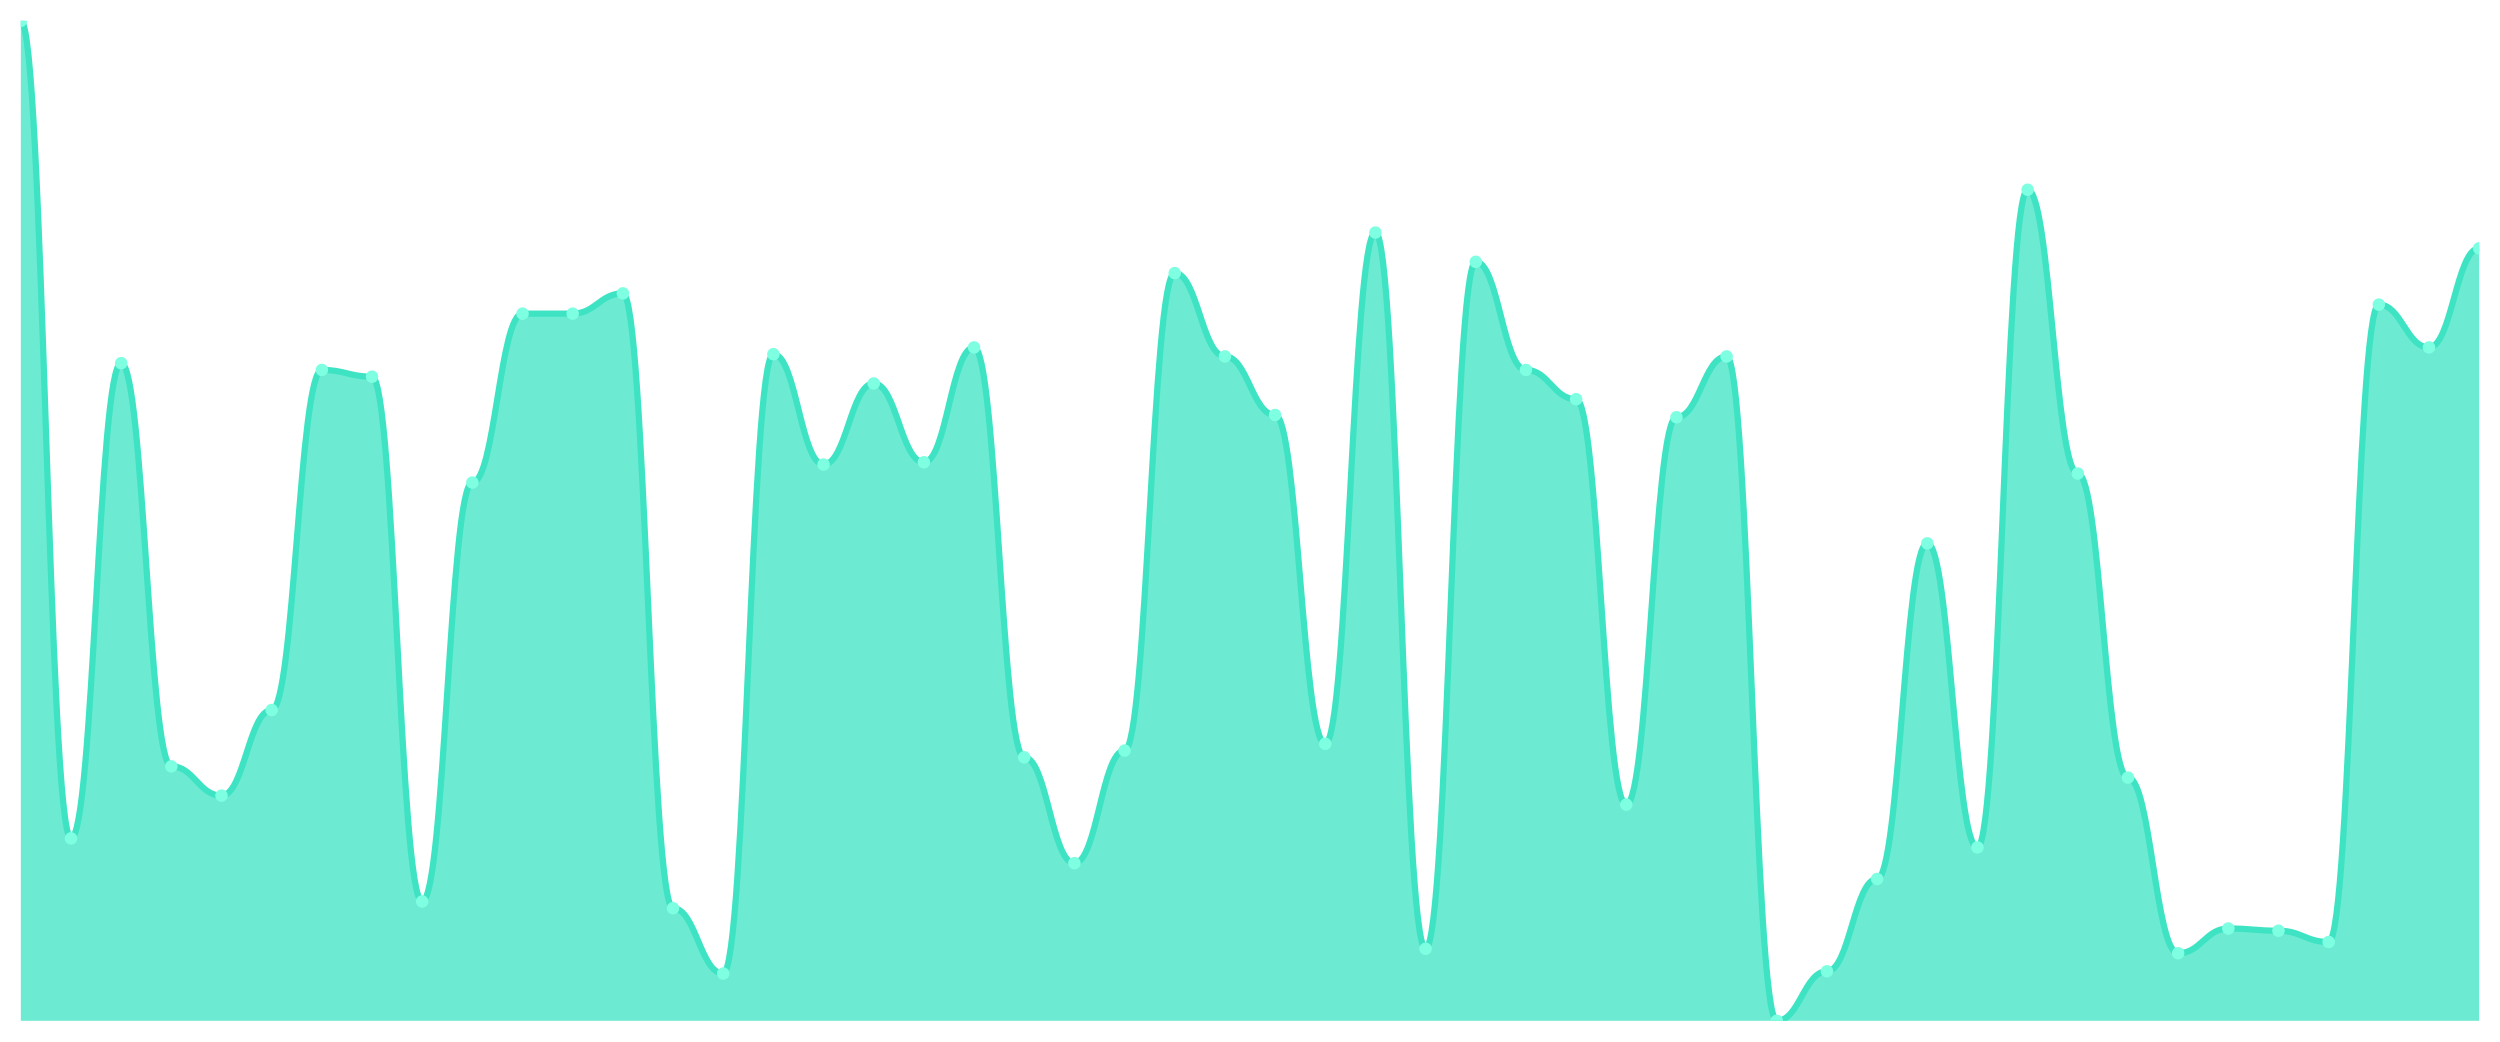
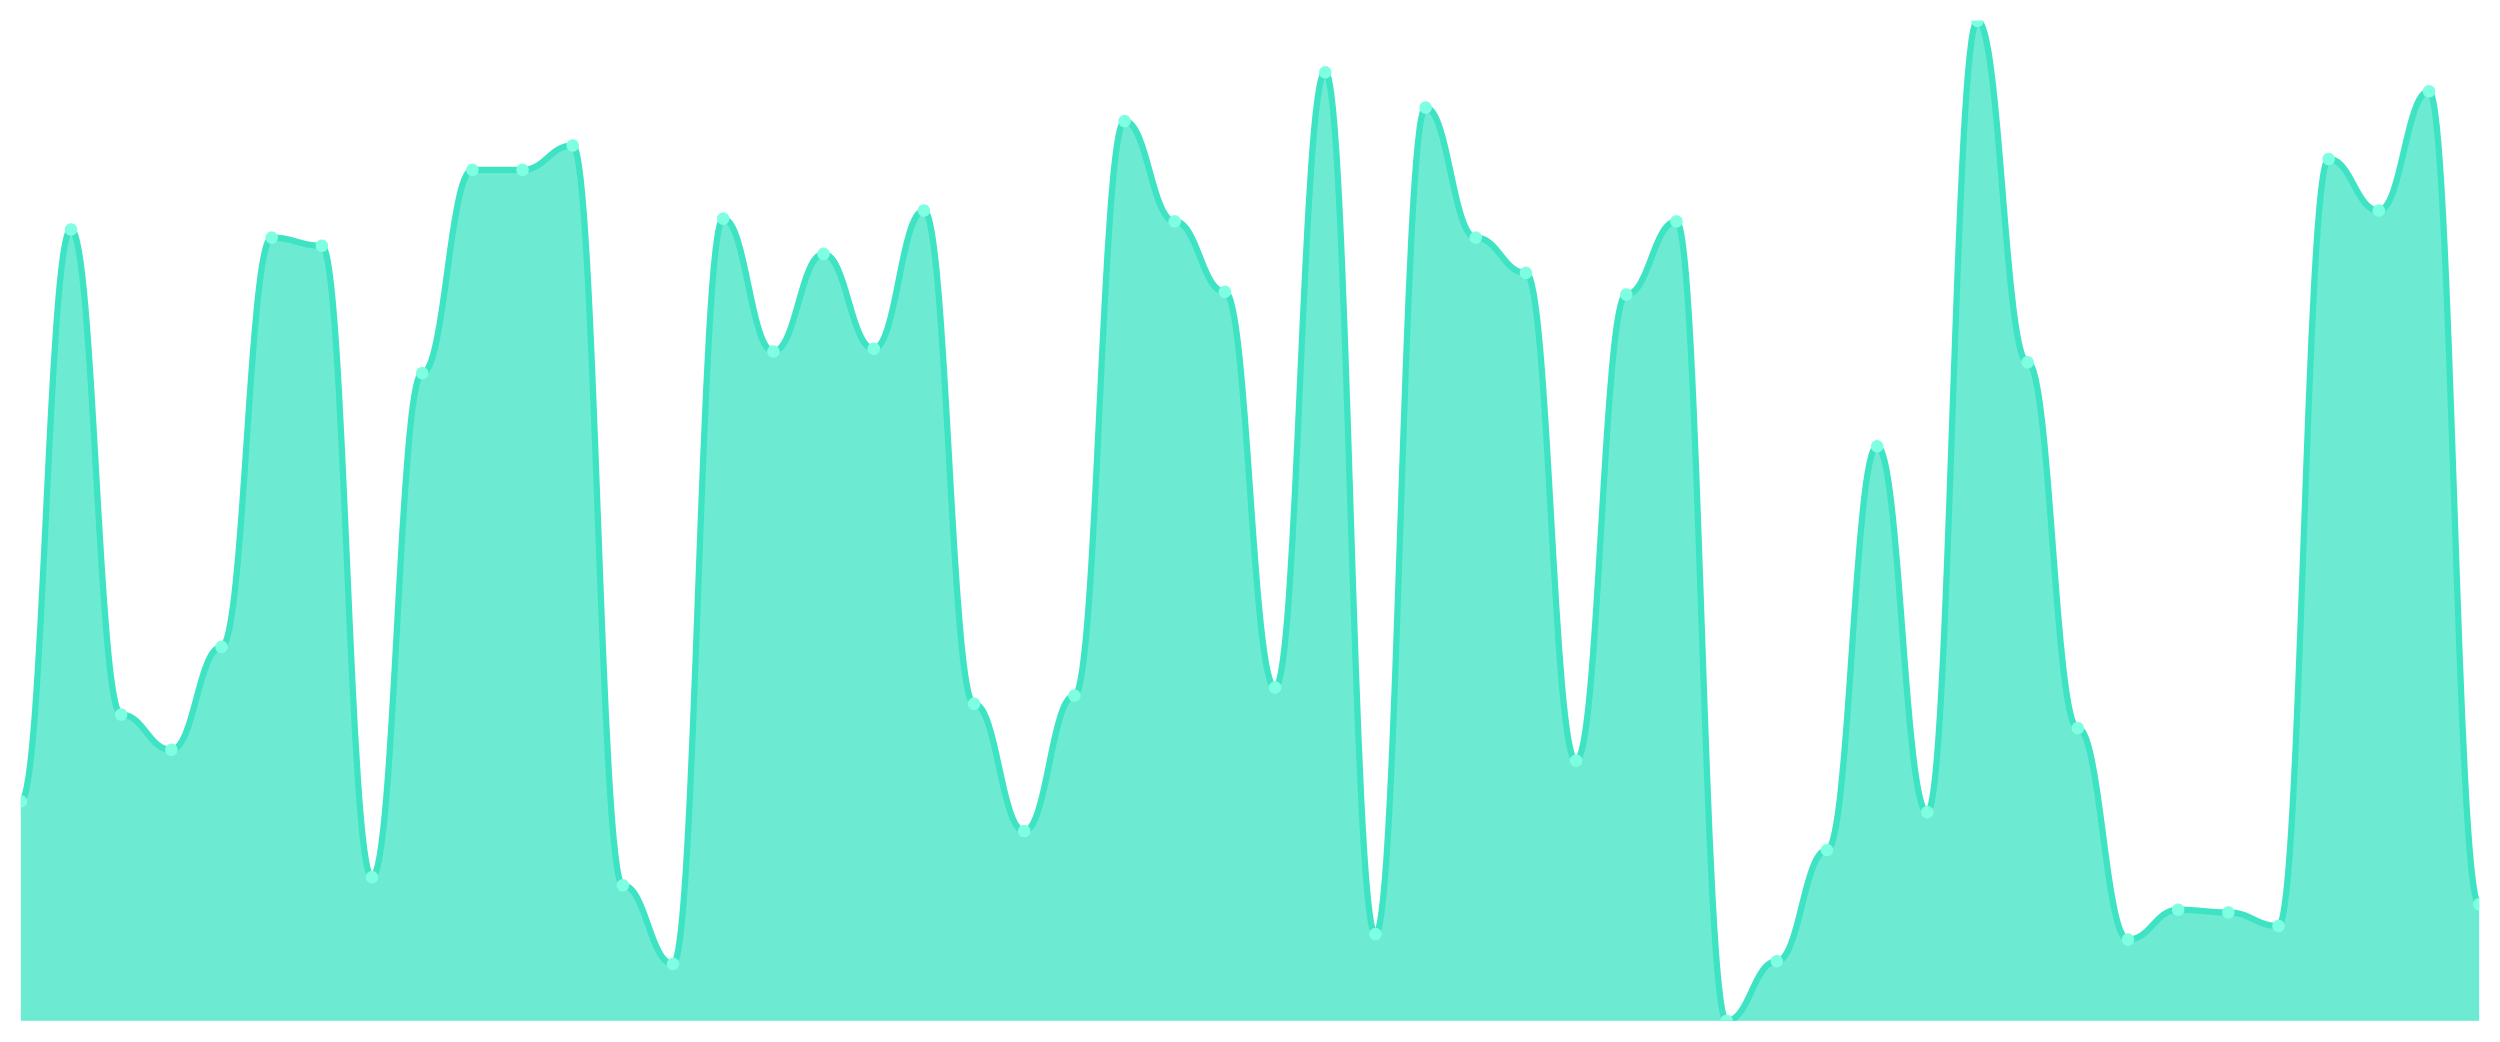
<svg xmlns="http://www.w3.org/2000/svg" viewBox="0 0 1200 500" width="1200" height="500">
  <defs>
    <clipPath id="c">
      <rect x="10" y="10" width="1180" height="480" />
    </clipPath>
  </defs>
  <rect width="1200" height="500" fill="none" />
  <g clip-path="url(#c)">
-     <path d="M 10,490 L 10,10 C 20.837,10 23.245,402.432 34.082,402.432 C 44.918,402.432 47.327,174.324 58.163,174.324 C 69,174.324 71.408,367.838 82.245,367.838 C 93.082,367.838 95.49,381.892 106.327,381.892 C 117.163,381.892 119.571,340.811 130.408,340.811 C 141.245,340.811 143.653,177.568 154.49,177.568 C 165.327,177.568 167.735,180.811 178.571,180.811 C 189.408,180.811 191.816,432.703 202.653,432.703 C 213.49,432.703 215.898,231.622 226.735,231.622 C 237.571,231.622 239.98,150.541 250.816,150.541 C 261.653,150.541 264.061,150.541 274.898,150.541 C 285.735,150.541 288.143,140.811 298.98,140.811 C 309.816,140.811 312.224,435.946 323.061,435.946 C 333.898,435.946 336.306,467.297 347.143,467.297 C 357.98,467.297 360.388,170 371.224,170 C 382.061,170 384.469,222.973 395.306,222.973 C 406.143,222.973 408.551,184.054 419.388,184.054 C 430.224,184.054 432.633,221.892 443.469,221.892 C 454.306,221.892 456.714,166.757 467.551,166.757 C 478.388,166.757 480.796,363.514 491.633,363.514 C 502.469,363.514 504.878,414.324 515.714,414.324 C 526.551,414.324 528.959,360.27 539.796,360.27 C 550.633,360.27 553.041,131.081 563.878,131.081 C 574.714,131.081 577.122,171.081 587.959,171.081 C 598.796,171.081 601.204,199.189 612.041,199.189 C 622.878,199.189 625.286,357.027 636.122,357.027 C 646.959,357.027 649.367,111.622 660.204,111.622 C 671.041,111.622 673.449,455.405 684.286,455.405 C 695.122,455.405 697.531,125.676 708.367,125.676 C 719.204,125.676 721.612,177.568 732.449,177.568 C 743.286,177.568 745.694,191.622 756.531,191.622 C 767.367,191.622 769.776,386.216 780.612,386.216 C 791.449,386.216 793.857,200.27 804.694,200.27 C 815.531,200.27 817.939,171.081 828.776,171.081 C 839.612,171.081 842.02,490 852.857,490 C 863.694,490 866.102,466.216 876.939,466.216 C 887.776,466.216 890.184,421.892 901.02,421.892 C 911.857,421.892 914.265,260.811 925.102,260.811 C 935.939,260.811 938.347,406.757 949.184,406.757 C 960.02,406.757 962.429,91.081 973.265,91.081 C 984.102,91.081 986.51,227.297 997.347,227.297 C 1008.184,227.297 1010.592,373.243 1021.429,373.243 C 1032.265,373.243 1034.673,457.568 1045.51,457.568 C 1056.347,457.568 1058.755,445.676 1069.592,445.676 C 1080.429,445.676 1082.837,446.757 1093.673,446.757 C 1104.51,446.757 1106.918,452.162 1117.755,452.162 C 1128.592,452.162 1131,146.216 1141.837,146.216 C 1152.673,146.216 1155.082,166.757 1165.918,166.757 C 1176.755,166.757 1179.163,119.189 1190,119.189 L 1190,490 Z" fill="rgba(61,227,195,0.75)" />
-     <path d="M 10,10 C 20.837,10 23.245,402.432 34.082,402.432 C 44.918,402.432 47.327,174.324 58.163,174.324 C 69,174.324 71.408,367.838 82.245,367.838 C 93.082,367.838 95.49,381.892 106.327,381.892 C 117.163,381.892 119.571,340.811 130.408,340.811 C 141.245,340.811 143.653,177.568 154.49,177.568 C 165.327,177.568 167.735,180.811 178.571,180.811 C 189.408,180.811 191.816,432.703 202.653,432.703 C 213.49,432.703 215.898,231.622 226.735,231.622 C 237.571,231.622 239.98,150.541 250.816,150.541 C 261.653,150.541 264.061,150.541 274.898,150.541 C 285.735,150.541 288.143,140.811 298.98,140.811 C 309.816,140.811 312.224,435.946 323.061,435.946 C 333.898,435.946 336.306,467.297 347.143,467.297 C 357.98,467.297 360.388,170 371.224,170 C 382.061,170 384.469,222.973 395.306,222.973 C 406.143,222.973 408.551,184.054 419.388,184.054 C 430.224,184.054 432.633,221.892 443.469,221.892 C 454.306,221.892 456.714,166.757 467.551,166.757 C 478.388,166.757 480.796,363.514 491.633,363.514 C 502.469,363.514 504.878,414.324 515.714,414.324 C 526.551,414.324 528.959,360.27 539.796,360.27 C 550.633,360.27 553.041,131.081 563.878,131.081 C 574.714,131.081 577.122,171.081 587.959,171.081 C 598.796,171.081 601.204,199.189 612.041,199.189 C 622.878,199.189 625.286,357.027 636.122,357.027 C 646.959,357.027 649.367,111.622 660.204,111.622 C 671.041,111.622 673.449,455.405 684.286,455.405 C 695.122,455.405 697.531,125.676 708.367,125.676 C 719.204,125.676 721.612,177.568 732.449,177.568 C 743.286,177.568 745.694,191.622 756.531,191.622 C 767.367,191.622 769.776,386.216 780.612,386.216 C 791.449,386.216 793.857,200.27 804.694,200.27 C 815.531,200.27 817.939,171.081 828.776,171.081 C 839.612,171.081 842.02,490 852.857,490 C 863.694,490 866.102,466.216 876.939,466.216 C 887.776,466.216 890.184,421.892 901.02,421.892 C 911.857,421.892 914.265,260.811 925.102,260.811 C 935.939,260.811 938.347,406.757 949.184,406.757 C 960.02,406.757 962.429,91.081 973.265,91.081 C 984.102,91.081 986.51,227.297 997.347,227.297 C 1008.184,227.297 1010.592,373.243 1021.429,373.243 C 1032.265,373.243 1034.673,457.568 1045.51,457.568 C 1056.347,457.568 1058.755,445.676 1069.592,445.676 C 1080.429,445.676 1082.837,446.757 1093.673,446.757 C 1104.51,446.757 1106.918,452.162 1117.755,452.162 C 1128.592,452.162 1131,146.216 1141.837,146.216 C 1152.673,146.216 1155.082,166.757 1165.918,166.757 C 1176.755,166.757 1179.163,119.189 1190,119.189" fill="none" stroke="#3de3c3" stroke-width="3" stroke-linecap="round" stroke-linejoin="round" />
-     <circle cx="10" cy="10" r="3" fill="#7fffe1" />
-     <circle cx="34.082" cy="402.432" r="3" fill="#7fffe1" />
-     <circle cx="58.163" cy="174.324" r="3" fill="#7fffe1" />
-     <circle cx="82.245" cy="367.838" r="3" fill="#7fffe1" />
-     <circle cx="106.327" cy="381.892" r="3" fill="#7fffe1" />
-     <circle cx="130.408" cy="340.811" r="3" fill="#7fffe1" />
-     <circle cx="154.49" cy="177.568" r="3" fill="#7fffe1" />
-     <circle cx="178.571" cy="180.811" r="3" fill="#7fffe1" />
-     <circle cx="202.653" cy="432.703" r="3" fill="#7fffe1" />
-     <circle cx="226.735" cy="231.622" r="3" fill="#7fffe1" />
-     <circle cx="250.816" cy="150.541" r="3" fill="#7fffe1" />
-     <circle cx="274.898" cy="150.541" r="3" fill="#7fffe1" />
-     <circle cx="298.98" cy="140.811" r="3" fill="#7fffe1" />
-     <circle cx="323.061" cy="435.946" r="3" fill="#7fffe1" />
-     <circle cx="347.143" cy="467.297" r="3" fill="#7fffe1" />
-     <circle cx="371.224" cy="170" r="3" fill="#7fffe1" />
-     <circle cx="395.306" cy="222.973" r="3" fill="#7fffe1" />
-     <circle cx="419.388" cy="184.054" r="3" fill="#7fffe1" />
-     <circle cx="443.469" cy="221.892" r="3" fill="#7fffe1" />
-     <circle cx="467.551" cy="166.757" r="3" fill="#7fffe1" />
-     <circle cx="491.633" cy="363.514" r="3" fill="#7fffe1" />
-     <circle cx="515.714" cy="414.324" r="3" fill="#7fffe1" />
-     <circle cx="539.796" cy="360.27" r="3" fill="#7fffe1" />
-     <circle cx="563.878" cy="131.081" r="3" fill="#7fffe1" />
-     <circle cx="587.959" cy="171.081" r="3" fill="#7fffe1" />
-     <circle cx="612.041" cy="199.189" r="3" fill="#7fffe1" />
-     <circle cx="636.122" cy="357.027" r="3" fill="#7fffe1" />
-     <circle cx="660.204" cy="111.622" r="3" fill="#7fffe1" />
-     <circle cx="684.286" cy="455.405" r="3" fill="#7fffe1" />
-     <circle cx="708.367" cy="125.676" r="3" fill="#7fffe1" />
-     <circle cx="732.449" cy="177.568" r="3" fill="#7fffe1" />
-     <circle cx="756.531" cy="191.622" r="3" fill="#7fffe1" />
-     <circle cx="780.612" cy="386.216" r="3" fill="#7fffe1" />
-     <circle cx="804.694" cy="200.27" r="3" fill="#7fffe1" />
-     <circle cx="828.776" cy="171.081" r="3" fill="#7fffe1" />
-     <circle cx="852.857" cy="490" r="3" fill="#7fffe1" />
-     <circle cx="876.939" cy="466.216" r="3" fill="#7fffe1" />
-     <circle cx="901.02" cy="421.892" r="3" fill="#7fffe1" />
-     <circle cx="925.102" cy="260.811" r="3" fill="#7fffe1" />
-     <circle cx="949.184" cy="406.757" r="3" fill="#7fffe1" />
-     <circle cx="973.265" cy="91.081" r="3" fill="#7fffe1" />
-     <circle cx="997.347" cy="227.297" r="3" fill="#7fffe1" />
-     <circle cx="1021.429" cy="373.243" r="3" fill="#7fffe1" />
-     <circle cx="1045.51" cy="457.568" r="3" fill="#7fffe1" />
-     <circle cx="1069.592" cy="445.676" r="3" fill="#7fffe1" />
-     <circle cx="1093.673" cy="446.757" r="3" fill="#7fffe1" />
-     <circle cx="1117.755" cy="452.162" r="3" fill="#7fffe1" />
-     <circle cx="1141.837" cy="146.216" r="3" fill="#7fffe1" />
-     <circle cx="1165.918" cy="166.757" r="3" fill="#7fffe1" />
-     <circle cx="1190" cy="119.189" r="3" fill="#7fffe1" />
+     <path d="M 10,490 L 10,384.634 C 20.837,384.634 23.245,110.163 34.082,110.163 C 44.918,110.163 47.327,343.008 58.163,343.008 C 69,343.008 71.408,359.919 82.245,359.919 C 93.082,359.919 95.49,310.488 106.327,310.488 C 117.163,310.488 119.571,114.065 130.408,114.065 C 141.245,114.065 143.653,117.967 154.49,117.967 C 165.327,117.967 167.735,421.057 178.571,421.057 C 189.408,421.057 191.816,179.106 202.653,179.106 C 213.49,179.106 215.898,81.545 226.735,81.545 C 237.571,81.545 239.98,81.545 250.816,81.545 C 261.653,81.545 264.061,69.837 274.898,69.837 C 285.735,69.837 288.143,424.959 298.98,424.959 C 309.816,424.959 312.224,462.683 323.061,462.683 C 333.898,462.683 336.306,104.959 347.143,104.959 C 357.98,104.959 360.388,168.699 371.224,168.699 C 382.061,168.699 384.469,121.87 395.306,121.87 C 406.143,121.87 408.551,167.398 419.388,167.398 C 430.224,167.398 432.633,101.057 443.469,101.057 C 454.306,101.057 456.714,337.805 467.551,337.805 C 478.388,337.805 480.796,398.943 491.633,398.943 C 502.469,398.943 504.878,333.902 515.714,333.902 C 526.551,333.902 528.959,58.13 539.796,58.13 C 550.633,58.13 553.041,106.26 563.878,106.26 C 574.714,106.26 577.122,140.081 587.959,140.081 C 598.796,140.081 601.204,330 612.041,330 C 622.878,330 625.286,34.715 636.122,34.715 C 646.959,34.715 649.367,448.374 660.204,448.374 C 671.041,448.374 673.449,51.626 684.286,51.626 C 695.122,51.626 697.531,114.065 708.367,114.065 C 719.204,114.065 721.612,130.976 732.449,130.976 C 743.286,130.976 745.694,365.122 756.531,365.122 C 767.367,365.122 769.776,141.382 780.612,141.382 C 791.449,141.382 793.857,106.26 804.694,106.26 C 815.531,106.26 817.939,490 828.776,490 C 839.612,490 842.02,461.382 852.857,461.382 C 863.694,461.382 866.102,408.049 876.939,408.049 C 887.776,408.049 890.184,214.228 901.02,214.228 C 911.857,214.228 914.265,389.837 925.102,389.837 C 935.939,389.837 938.347,10 949.184,10 C 960.02,10 962.429,173.902 973.265,173.902 C 984.102,173.902 986.51,349.512 997.347,349.512 C 1008.184,349.512 1010.592,450.976 1021.429,450.976 C 1032.265,450.976 1034.673,436.667 1045.51,436.667 C 1056.347,436.667 1058.755,437.967 1069.592,437.967 C 1080.429,437.967 1082.837,444.472 1093.673,444.472 C 1104.51,444.472 1106.918,76.341 1117.755,76.341 C 1128.592,76.341 1131,101.057 1141.837,101.057 C 1152.673,101.057 1155.082,43.821 1165.918,43.821 C 1176.755,43.821 1179.163,434.065 1190,434.065 L 1190,490 Z" fill="rgba(61,227,195,0.75)" />
+     <path d="M 10,384.634 C 20.837,384.634 23.245,110.163 34.082,110.163 C 44.918,110.163 47.327,343.008 58.163,343.008 C 69,343.008 71.408,359.919 82.245,359.919 C 93.082,359.919 95.49,310.488 106.327,310.488 C 117.163,310.488 119.571,114.065 130.408,114.065 C 141.245,114.065 143.653,117.967 154.49,117.967 C 165.327,117.967 167.735,421.057 178.571,421.057 C 189.408,421.057 191.816,179.106 202.653,179.106 C 213.49,179.106 215.898,81.545 226.735,81.545 C 237.571,81.545 239.98,81.545 250.816,81.545 C 261.653,81.545 264.061,69.837 274.898,69.837 C 285.735,69.837 288.143,424.959 298.98,424.959 C 309.816,424.959 312.224,462.683 323.061,462.683 C 333.898,462.683 336.306,104.959 347.143,104.959 C 357.98,104.959 360.388,168.699 371.224,168.699 C 382.061,168.699 384.469,121.87 395.306,121.87 C 406.143,121.87 408.551,167.398 419.388,167.398 C 430.224,167.398 432.633,101.057 443.469,101.057 C 454.306,101.057 456.714,337.805 467.551,337.805 C 478.388,337.805 480.796,398.943 491.633,398.943 C 502.469,398.943 504.878,333.902 515.714,333.902 C 526.551,333.902 528.959,58.13 539.796,58.13 C 550.633,58.13 553.041,106.26 563.878,106.26 C 574.714,106.26 577.122,140.081 587.959,140.081 C 598.796,140.081 601.204,330 612.041,330 C 622.878,330 625.286,34.715 636.122,34.715 C 646.959,34.715 649.367,448.374 660.204,448.374 C 671.041,448.374 673.449,51.626 684.286,51.626 C 695.122,51.626 697.531,114.065 708.367,114.065 C 719.204,114.065 721.612,130.976 732.449,130.976 C 743.286,130.976 745.694,365.122 756.531,365.122 C 767.367,365.122 769.776,141.382 780.612,141.382 C 791.449,141.382 793.857,106.26 804.694,106.26 C 815.531,106.26 817.939,490 828.776,490 C 839.612,490 842.02,461.382 852.857,461.382 C 863.694,461.382 866.102,408.049 876.939,408.049 C 887.776,408.049 890.184,214.228 901.02,214.228 C 911.857,214.228 914.265,389.837 925.102,389.837 C 935.939,389.837 938.347,10 949.184,10 C 960.02,10 962.429,173.902 973.265,173.902 C 984.102,173.902 986.51,349.512 997.347,349.512 C 1008.184,349.512 1010.592,450.976 1021.429,450.976 C 1032.265,450.976 1034.673,436.667 1045.51,436.667 C 1056.347,436.667 1058.755,437.967 1069.592,437.967 C 1080.429,437.967 1082.837,444.472 1093.673,444.472 C 1104.51,444.472 1106.918,76.341 1117.755,76.341 C 1128.592,76.341 1131,101.057 1141.837,101.057 C 1152.673,101.057 1155.082,43.821 1165.918,43.821 C 1176.755,43.821 1179.163,434.065 1190,434.065" fill="none" stroke="#3de3c3" stroke-width="3" stroke-linecap="round" stroke-linejoin="round" />
+     <circle cx="10" cy="384.634" r="3" fill="#7fffe1" />
+     <circle cx="34.082" cy="110.163" r="3" fill="#7fffe1" />
+     <circle cx="58.163" cy="343.008" r="3" fill="#7fffe1" />
+     <circle cx="82.245" cy="359.919" r="3" fill="#7fffe1" />
+     <circle cx="106.327" cy="310.488" r="3" fill="#7fffe1" />
+     <circle cx="130.408" cy="114.065" r="3" fill="#7fffe1" />
+     <circle cx="154.49" cy="117.967" r="3" fill="#7fffe1" />
+     <circle cx="178.571" cy="421.057" r="3" fill="#7fffe1" />
+     <circle cx="202.653" cy="179.106" r="3" fill="#7fffe1" />
+     <circle cx="226.735" cy="81.545" r="3" fill="#7fffe1" />
+     <circle cx="250.816" cy="81.545" r="3" fill="#7fffe1" />
+     <circle cx="274.898" cy="69.837" r="3" fill="#7fffe1" />
+     <circle cx="298.98" cy="424.959" r="3" fill="#7fffe1" />
+     <circle cx="323.061" cy="462.683" r="3" fill="#7fffe1" />
+     <circle cx="347.143" cy="104.959" r="3" fill="#7fffe1" />
+     <circle cx="371.224" cy="168.699" r="3" fill="#7fffe1" />
+     <circle cx="395.306" cy="121.87" r="3" fill="#7fffe1" />
+     <circle cx="419.388" cy="167.398" r="3" fill="#7fffe1" />
+     <circle cx="443.469" cy="101.057" r="3" fill="#7fffe1" />
+     <circle cx="467.551" cy="337.805" r="3" fill="#7fffe1" />
+     <circle cx="491.633" cy="398.943" r="3" fill="#7fffe1" />
+     <circle cx="515.714" cy="333.902" r="3" fill="#7fffe1" />
+     <circle cx="539.796" cy="58.13" r="3" fill="#7fffe1" />
+     <circle cx="563.878" cy="106.26" r="3" fill="#7fffe1" />
+     <circle cx="587.959" cy="140.081" r="3" fill="#7fffe1" />
+     <circle cx="612.041" cy="330" r="3" fill="#7fffe1" />
+     <circle cx="636.122" cy="34.715" r="3" fill="#7fffe1" />
+     <circle cx="660.204" cy="448.374" r="3" fill="#7fffe1" />
+     <circle cx="684.286" cy="51.626" r="3" fill="#7fffe1" />
+     <circle cx="708.367" cy="114.065" r="3" fill="#7fffe1" />
+     <circle cx="732.449" cy="130.976" r="3" fill="#7fffe1" />
+     <circle cx="756.531" cy="365.122" r="3" fill="#7fffe1" />
+     <circle cx="780.612" cy="141.382" r="3" fill="#7fffe1" />
+     <circle cx="804.694" cy="106.26" r="3" fill="#7fffe1" />
+     <circle cx="828.776" cy="490" r="3" fill="#7fffe1" />
+     <circle cx="852.857" cy="461.382" r="3" fill="#7fffe1" />
+     <circle cx="876.939" cy="408.049" r="3" fill="#7fffe1" />
+     <circle cx="901.02" cy="214.228" r="3" fill="#7fffe1" />
+     <circle cx="925.102" cy="389.837" r="3" fill="#7fffe1" />
+     <circle cx="949.184" cy="10" r="3" fill="#7fffe1" />
+     <circle cx="973.265" cy="173.902" r="3" fill="#7fffe1" />
+     <circle cx="997.347" cy="349.512" r="3" fill="#7fffe1" />
+     <circle cx="1021.429" cy="450.976" r="3" fill="#7fffe1" />
+     <circle cx="1045.51" cy="436.667" r="3" fill="#7fffe1" />
+     <circle cx="1069.592" cy="437.967" r="3" fill="#7fffe1" />
+     <circle cx="1093.673" cy="444.472" r="3" fill="#7fffe1" />
+     <circle cx="1117.755" cy="76.341" r="3" fill="#7fffe1" />
+     <circle cx="1141.837" cy="101.057" r="3" fill="#7fffe1" />
+     <circle cx="1165.918" cy="43.821" r="3" fill="#7fffe1" />
+     <circle cx="1190" cy="434.065" r="3" fill="#7fffe1" />
  </g>
</svg>
